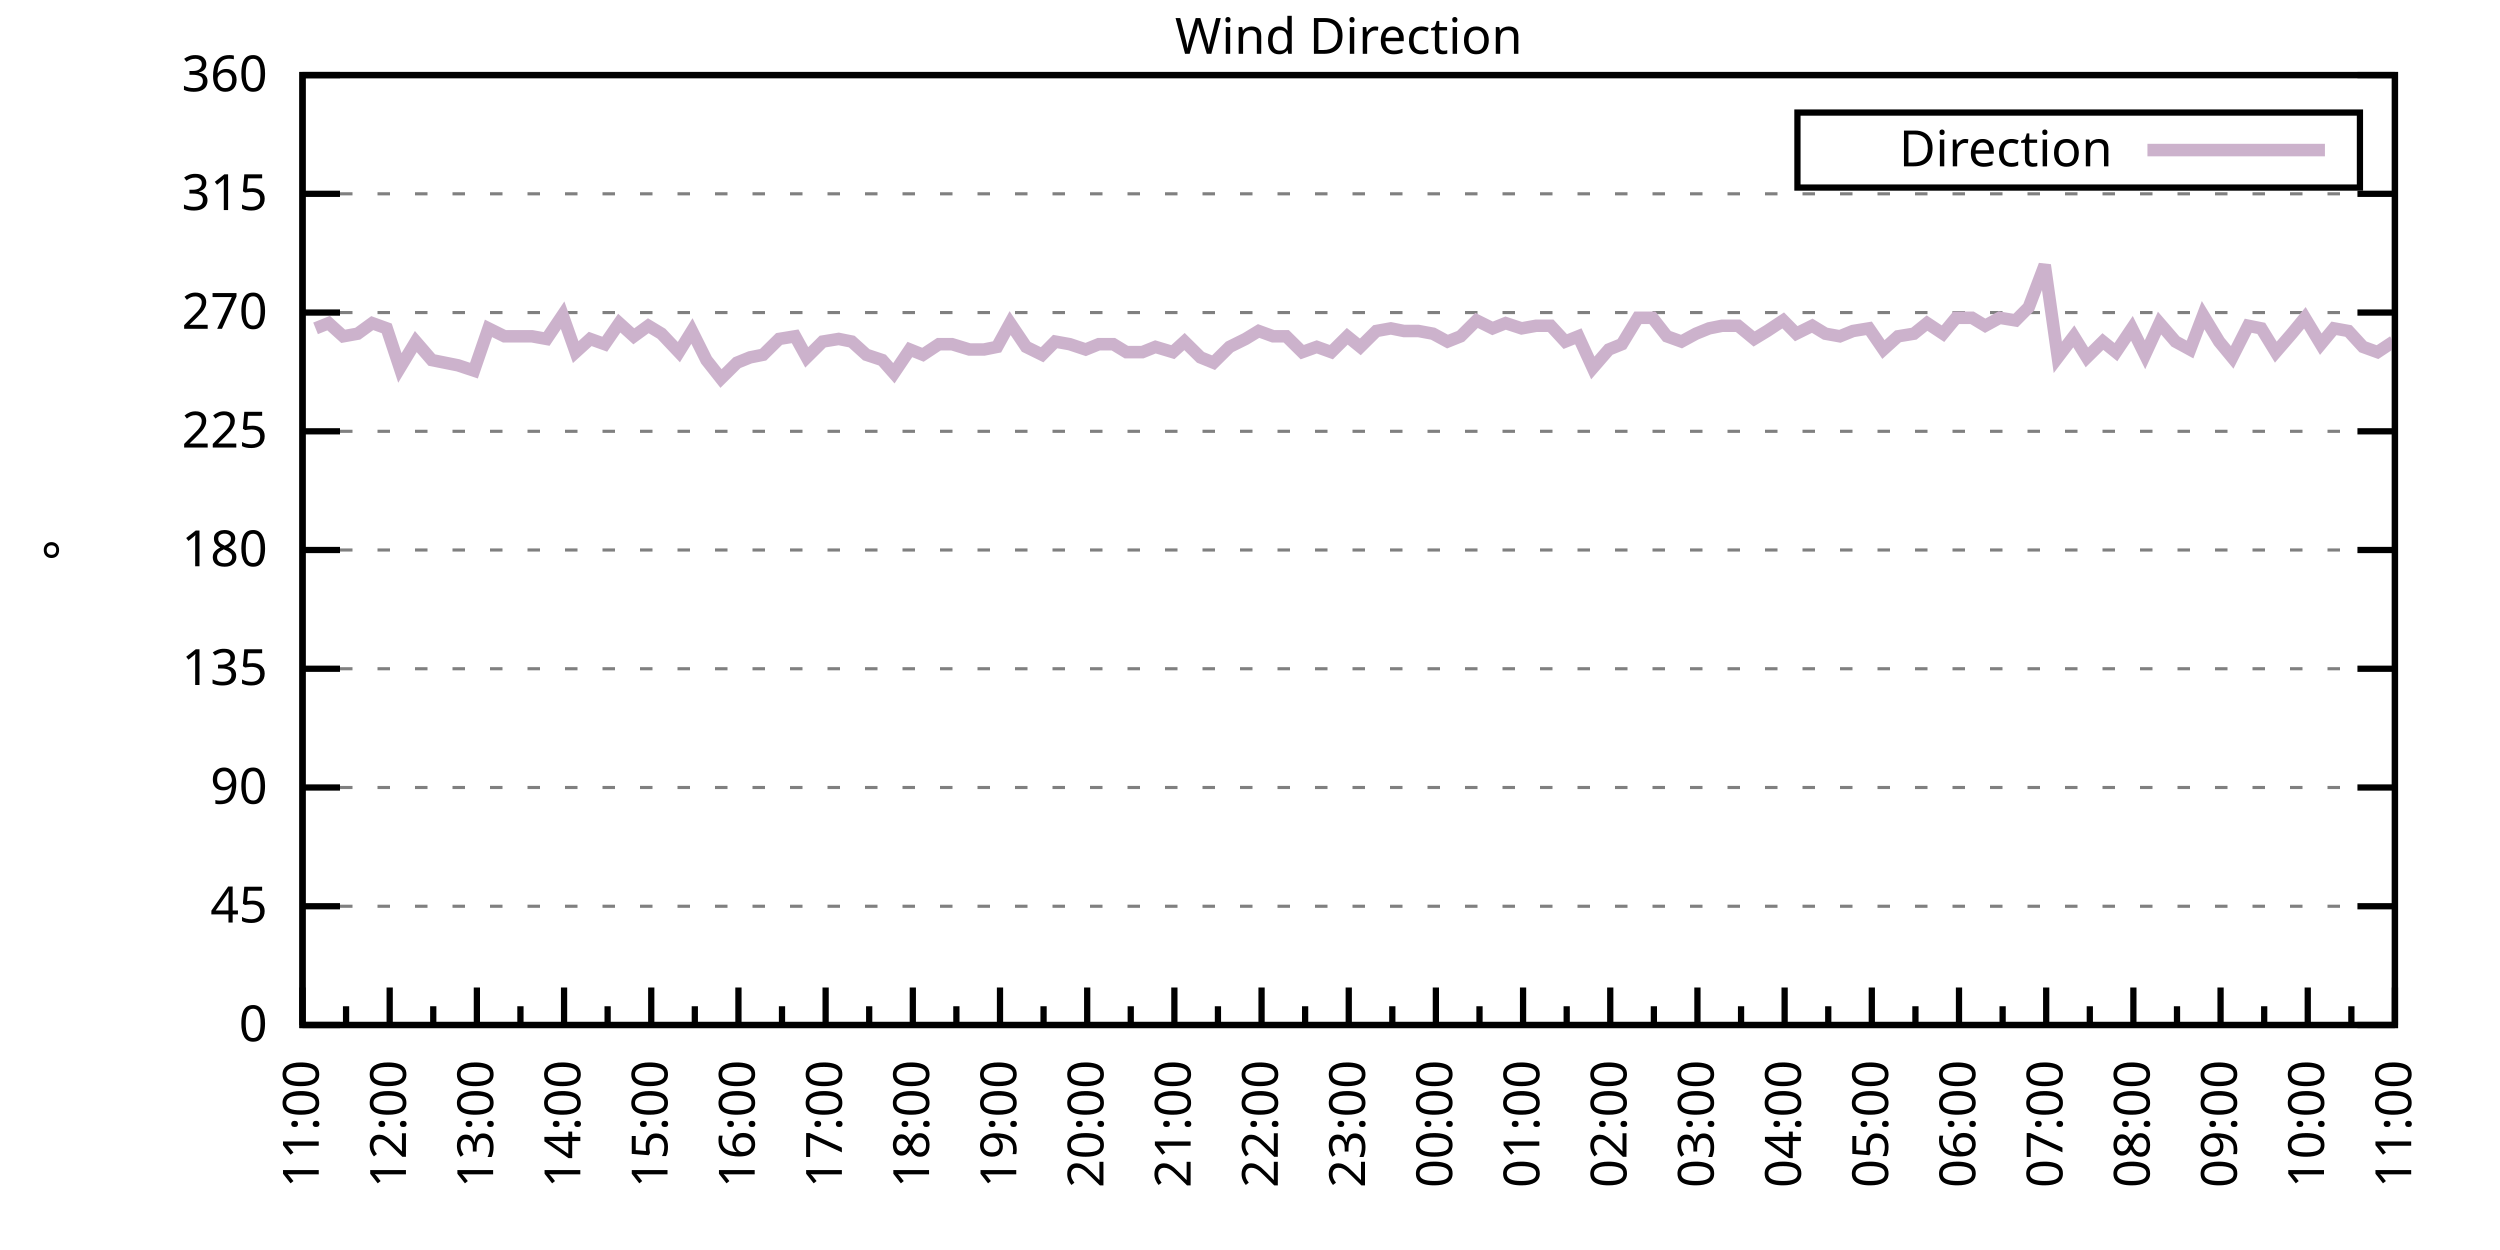
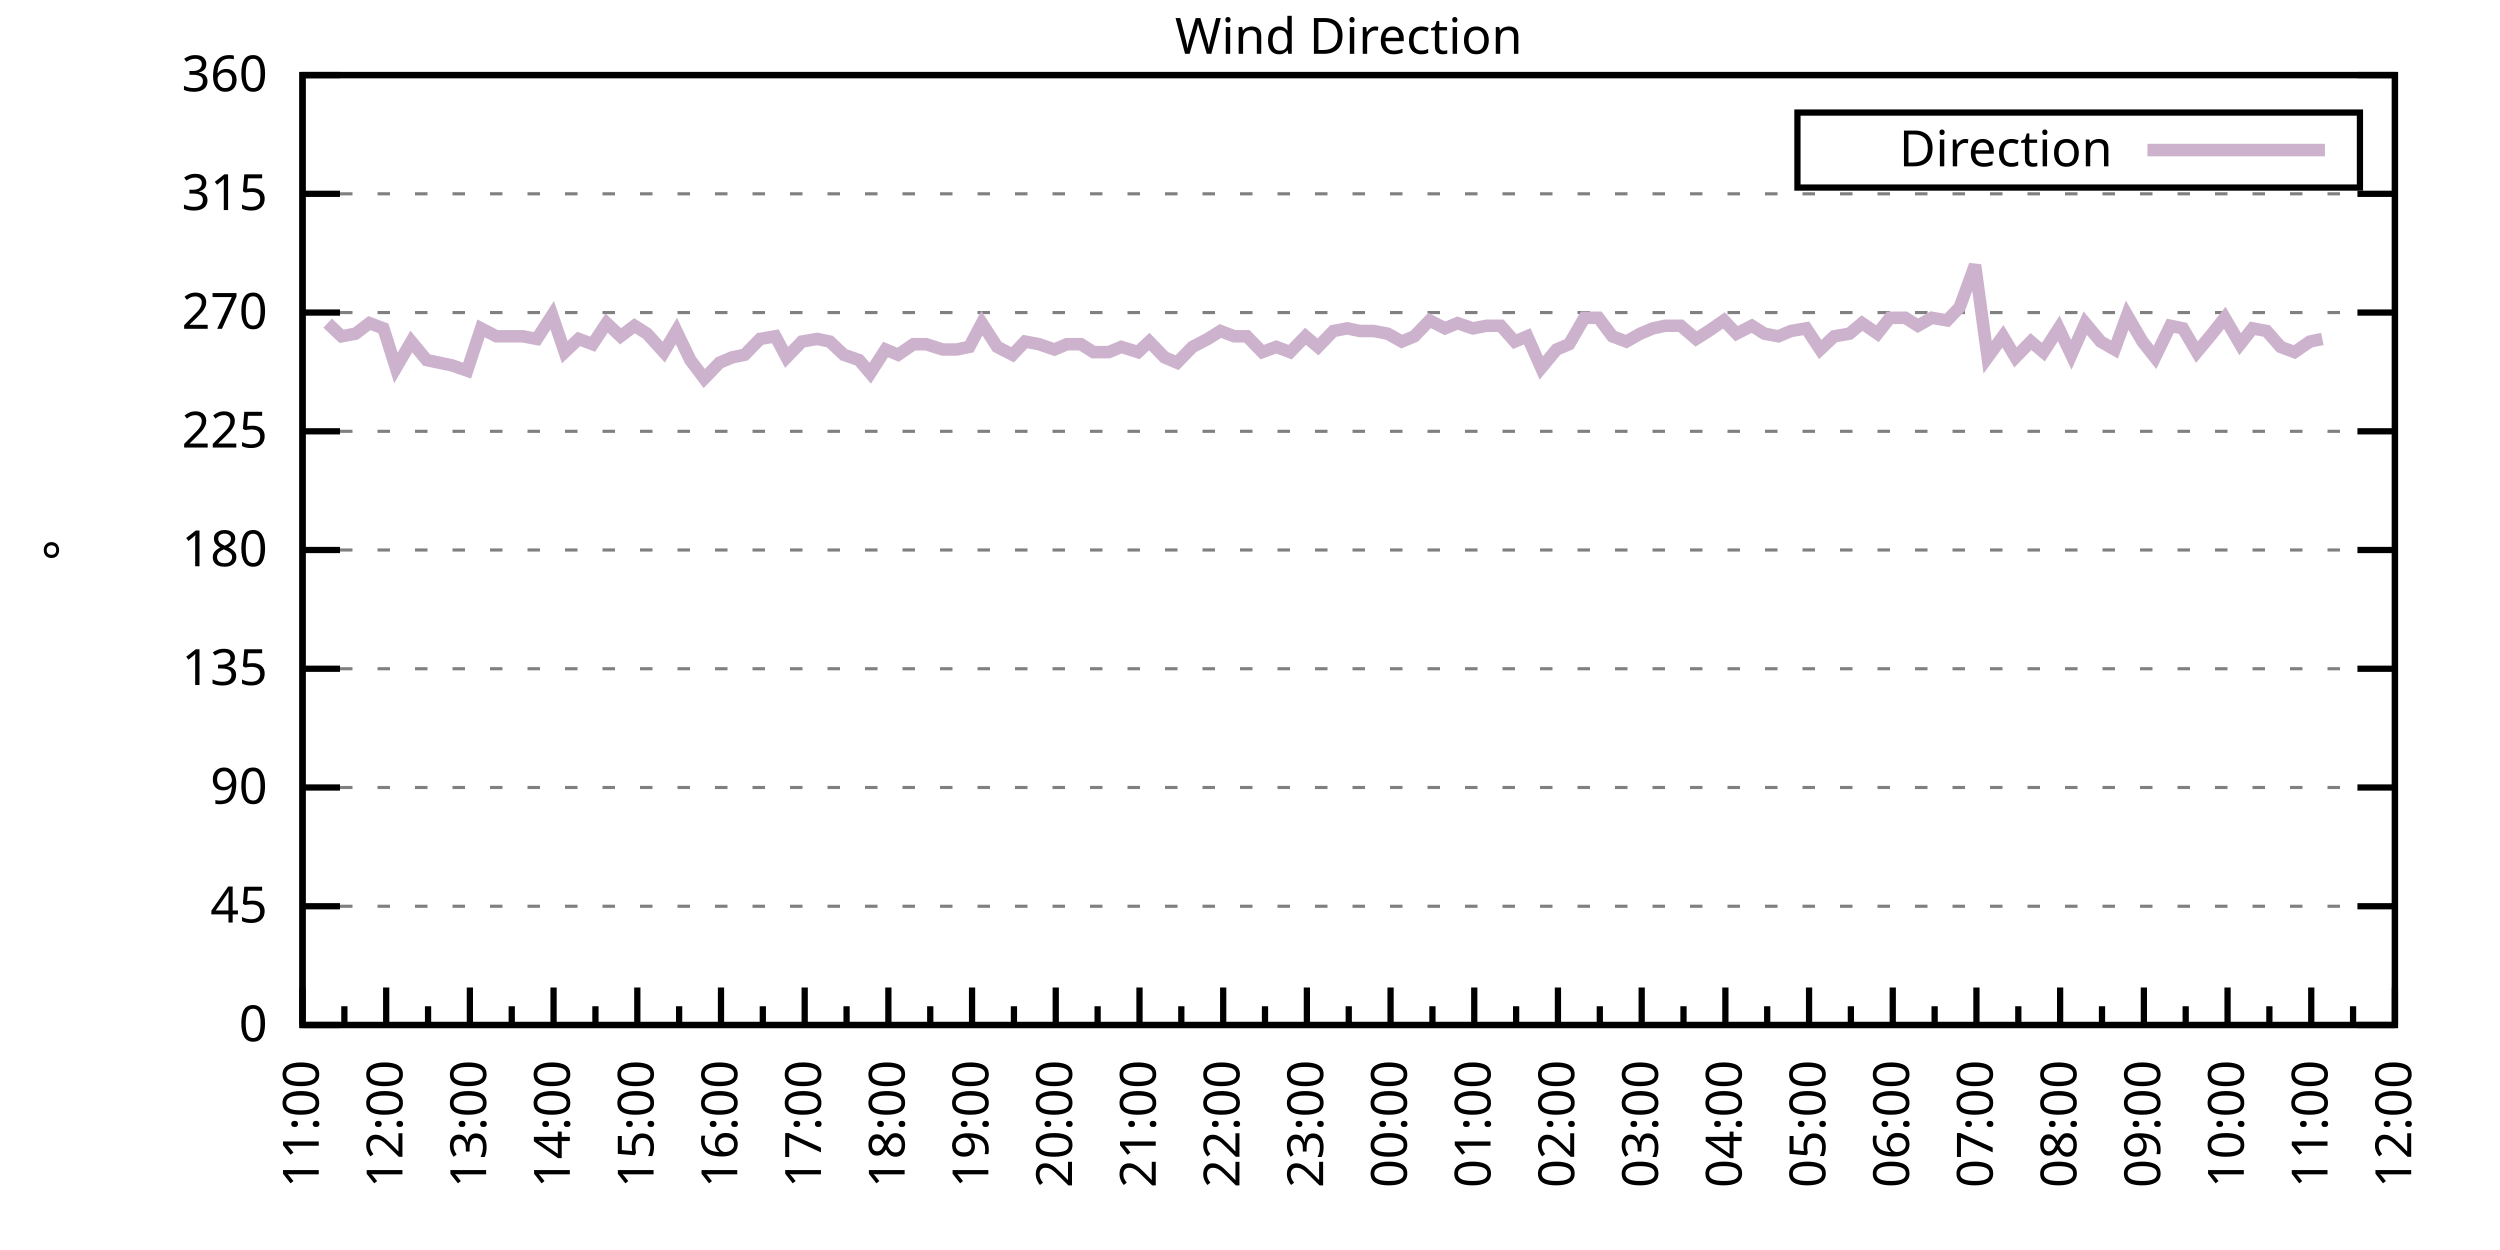
<svg xmlns="http://www.w3.org/2000/svg" xmlns:xlink="http://www.w3.org/1999/xlink" width="400" height="200" viewBox="0 0 400 200">
  <g id="gnuplot_canvas">
    <rect x="0" y="0" width="400" height="200" fill="none" />
    <defs>
      <circle id="gpDot" r="0.5" stroke-width="0.5" stroke="currentColor" />
      <path id="gpPt0" stroke-width="0.333" stroke="currentColor" d="M-1,0 h2 M0,-1 v2" />
      <path id="gpPt1" stroke-width="0.333" stroke="currentColor" d="M-1,-1 L1,1 M1,-1 L-1,1" />
      <path id="gpPt2" stroke-width="0.333" stroke="currentColor" d="M-1,0 L1,0 M0,-1 L0,1 M-1,-1 L1,1 M-1,1 L1,-1" />
      <rect id="gpPt3" stroke-width="0.333" stroke="currentColor" x="-1" y="-1" width="2" height="2" />
      <rect id="gpPt4" stroke-width="0.333" stroke="currentColor" fill="currentColor" x="-1" y="-1" width="2" height="2" />
      <circle id="gpPt5" stroke-width="0.333" stroke="currentColor" cx="0" cy="0" r="1" />
      <use xlink:href="#gpPt5" id="gpPt6" fill="currentColor" stroke="none" />
      <path id="gpPt7" stroke-width="0.333" stroke="currentColor" d="M0,-1.33 L-1.33,0.67 L1.33,0.67 z" />
      <use xlink:href="#gpPt7" id="gpPt8" fill="currentColor" stroke="none" />
      <use xlink:href="#gpPt7" id="gpPt9" stroke="currentColor" transform="rotate(180)" />
      <use xlink:href="#gpPt9" id="gpPt10" fill="currentColor" stroke="none" />
      <use xlink:href="#gpPt3" id="gpPt11" stroke="currentColor" transform="rotate(45)" />
      <use xlink:href="#gpPt11" id="gpPt12" fill="currentColor" stroke="none" />
      <path id="gpPt13" stroke-width="0.333" stroke="currentColor" d="M0,1.330 L1.265,0.411 L0.782,-1.067 L-0.782,-1.076 L-1.265,0.411 z" />
      <use xlink:href="#gpPt13" id="gpPt14" fill="currentColor" stroke="none" />
      <filter id="textbox" filterUnits="objectBoundingBox" x="0" y="0" height="1" width="1">
        <feFlood flood-color="white" flood-opacity="1" result="bgnd" />
        <feComposite in="SourceGraphic" in2="bgnd" operator="atop" />
      </filter>
      <filter id="greybox" filterUnits="objectBoundingBox" x="0" y="0" height="1" width="1">
        <feFlood flood-color="lightgrey" flood-opacity="1" result="grey" />
        <feComposite in="SourceGraphic" in2="grey" operator="atop" />
      </filter>
    </defs>
    <g fill="none" color="white" stroke="currentColor" stroke-width="1.00" stroke-linecap="butt" stroke-linejoin="miter">
</g>
    <g fill="none" color="black" stroke="currentColor" stroke-width="1.00" stroke-linecap="butt" stroke-linejoin="miter">
      <g stroke="none" shape-rendering="crispEdges">
        <polygon fill="rgb(255, 255, 255)" points="48.40,164.00 383.18,164.00 383.18,12.02 48.40,12.02 " />
      </g>
    </g>
    <g fill="none" color="black" stroke="currentColor" stroke-width="1.00" stroke-linecap="butt" stroke-linejoin="miter">
</g>
    <g fill="none" color="black" stroke="black" stroke-width="0.50" stroke-linecap="butt" stroke-linejoin="miter">
</g>
    <g fill="none" color="gray" stroke="currentColor" stroke-width="0.50" stroke-linecap="butt" stroke-linejoin="miter">
      <path stroke="gray" stroke-dasharray="2,4" class="gridline" d="M48.40,164.00 L383.19,164.00  " />
    </g>
    <g fill="none" color="gray" stroke="gray" stroke-width="1.00" stroke-linecap="butt" stroke-linejoin="miter">
</g>
    <g fill="none" color="black" stroke="currentColor" stroke-width="1.00" stroke-linecap="butt" stroke-linejoin="miter">
      <path stroke="black" d="M48.40,164.00 L54.40,164.00 M383.19,164.00 L377.19,164.00  " />
      <g transform="translate(42.80,166.60)" stroke="none" fill="black" font-family="Sans" font-size="8.00" text-anchor="end">
        <text>
          <tspan font-family="Sans"> 0</tspan>
        </text>
      </g>
    </g>
    <g fill="none" color="black" stroke="currentColor" stroke-width="1.00" stroke-linecap="butt" stroke-linejoin="miter">
</g>
    <g fill="none" color="black" stroke="black" stroke-width="0.50" stroke-linecap="butt" stroke-linejoin="miter">
</g>
    <g fill="none" color="gray" stroke="currentColor" stroke-width="0.50" stroke-linecap="butt" stroke-linejoin="miter">
      <path stroke="gray" stroke-dasharray="2,4" class="gridline" d="M48.40,145.00 L383.19,145.00  " />
    </g>
    <g fill="none" color="gray" stroke="gray" stroke-width="1.00" stroke-linecap="butt" stroke-linejoin="miter">
</g>
    <g fill="none" color="black" stroke="currentColor" stroke-width="1.00" stroke-linecap="butt" stroke-linejoin="miter">
      <path stroke="black" d="M48.40,145.00 L54.40,145.00 M383.19,145.00 L377.19,145.00  " />
      <g transform="translate(42.80,147.60)" stroke="none" fill="black" font-family="Sans" font-size="8.00" text-anchor="end">
        <text>
          <tspan font-family="Sans"> 45</tspan>
        </text>
      </g>
    </g>
    <g fill="none" color="black" stroke="currentColor" stroke-width="1.00" stroke-linecap="butt" stroke-linejoin="miter">
</g>
    <g fill="none" color="black" stroke="black" stroke-width="0.50" stroke-linecap="butt" stroke-linejoin="miter">
</g>
    <g fill="none" color="gray" stroke="currentColor" stroke-width="0.50" stroke-linecap="butt" stroke-linejoin="miter">
      <path stroke="gray" stroke-dasharray="2,4" class="gridline" d="M48.40,126.00 L383.19,126.00  " />
    </g>
    <g fill="none" color="gray" stroke="gray" stroke-width="1.00" stroke-linecap="butt" stroke-linejoin="miter">
</g>
    <g fill="none" color="black" stroke="currentColor" stroke-width="1.00" stroke-linecap="butt" stroke-linejoin="miter">
      <path stroke="black" d="M48.40,126.00 L54.40,126.00 M383.19,126.00 L377.19,126.00  " />
      <g transform="translate(42.80,128.60)" stroke="none" fill="black" font-family="Sans" font-size="8.00" text-anchor="end">
        <text>
          <tspan font-family="Sans"> 90</tspan>
        </text>
      </g>
    </g>
    <g fill="none" color="black" stroke="currentColor" stroke-width="1.00" stroke-linecap="butt" stroke-linejoin="miter">
</g>
    <g fill="none" color="black" stroke="black" stroke-width="0.50" stroke-linecap="butt" stroke-linejoin="miter">
</g>
    <g fill="none" color="gray" stroke="currentColor" stroke-width="0.50" stroke-linecap="butt" stroke-linejoin="miter">
      <path stroke="gray" stroke-dasharray="2,4" class="gridline" d="M48.40,107.00 L383.19,107.00  " />
    </g>
    <g fill="none" color="gray" stroke="gray" stroke-width="1.00" stroke-linecap="butt" stroke-linejoin="miter">
</g>
    <g fill="none" color="black" stroke="currentColor" stroke-width="1.00" stroke-linecap="butt" stroke-linejoin="miter">
      <path stroke="black" d="M48.40,107.00 L54.40,107.00 M383.19,107.00 L377.19,107.00  " />
      <g transform="translate(42.80,109.60)" stroke="none" fill="black" font-family="Sans" font-size="8.00" text-anchor="end">
        <text>
          <tspan font-family="Sans"> 135</tspan>
        </text>
      </g>
    </g>
    <g fill="none" color="black" stroke="currentColor" stroke-width="1.00" stroke-linecap="butt" stroke-linejoin="miter">
</g>
    <g fill="none" color="black" stroke="black" stroke-width="0.50" stroke-linecap="butt" stroke-linejoin="miter">
</g>
    <g fill="none" color="gray" stroke="currentColor" stroke-width="0.50" stroke-linecap="butt" stroke-linejoin="miter">
      <path stroke="gray" stroke-dasharray="2,4" class="gridline" d="M48.40,88.00 L383.19,88.00  " />
    </g>
    <g fill="none" color="gray" stroke="gray" stroke-width="1.00" stroke-linecap="butt" stroke-linejoin="miter">
</g>
    <g fill="none" color="black" stroke="currentColor" stroke-width="1.00" stroke-linecap="butt" stroke-linejoin="miter">
      <path stroke="black" d="M48.40,88.00 L54.40,88.00 M383.19,88.00 L377.19,88.00  " />
      <g transform="translate(42.80,90.60)" stroke="none" fill="black" font-family="Sans" font-size="8.00" text-anchor="end">
        <text>
          <tspan font-family="Sans"> 180</tspan>
        </text>
      </g>
    </g>
    <g fill="none" color="black" stroke="currentColor" stroke-width="1.00" stroke-linecap="butt" stroke-linejoin="miter">
</g>
    <g fill="none" color="black" stroke="black" stroke-width="0.50" stroke-linecap="butt" stroke-linejoin="miter">
</g>
    <g fill="none" color="gray" stroke="currentColor" stroke-width="0.50" stroke-linecap="butt" stroke-linejoin="miter">
      <path stroke="gray" stroke-dasharray="2,4" class="gridline" d="M48.40,69.01 L383.19,69.01  " />
    </g>
    <g fill="none" color="gray" stroke="gray" stroke-width="1.00" stroke-linecap="butt" stroke-linejoin="miter">
</g>
    <g fill="none" color="black" stroke="currentColor" stroke-width="1.00" stroke-linecap="butt" stroke-linejoin="miter">
      <path stroke="black" d="M48.40,69.01 L54.40,69.01 M383.19,69.01 L377.19,69.01  " />
      <g transform="translate(42.80,71.61)" stroke="none" fill="black" font-family="Sans" font-size="8.00" text-anchor="end">
        <text>
          <tspan font-family="Sans"> 225</tspan>
        </text>
      </g>
    </g>
    <g fill="none" color="black" stroke="currentColor" stroke-width="1.00" stroke-linecap="butt" stroke-linejoin="miter">
</g>
    <g fill="none" color="black" stroke="black" stroke-width="0.50" stroke-linecap="butt" stroke-linejoin="miter">
</g>
    <g fill="none" color="gray" stroke="currentColor" stroke-width="0.50" stroke-linecap="butt" stroke-linejoin="miter">
      <path stroke="gray" stroke-dasharray="2,4" class="gridline" d="M48.40,50.01 L383.19,50.01  " />
    </g>
    <g fill="none" color="gray" stroke="gray" stroke-width="1.00" stroke-linecap="butt" stroke-linejoin="miter">
</g>
    <g fill="none" color="black" stroke="currentColor" stroke-width="1.00" stroke-linecap="butt" stroke-linejoin="miter">
      <path stroke="black" d="M48.40,50.01 L54.40,50.01 M383.19,50.01 L377.19,50.01  " />
      <g transform="translate(42.80,52.61)" stroke="none" fill="black" font-family="Sans" font-size="8.00" text-anchor="end">
        <text>
          <tspan font-family="Sans"> 270</tspan>
        </text>
      </g>
    </g>
    <g fill="none" color="black" stroke="currentColor" stroke-width="1.00" stroke-linecap="butt" stroke-linejoin="miter">
</g>
    <g fill="none" color="black" stroke="black" stroke-width="0.50" stroke-linecap="butt" stroke-linejoin="miter">
</g>
    <g fill="none" color="gray" stroke="currentColor" stroke-width="0.50" stroke-linecap="butt" stroke-linejoin="miter">
      <path stroke="gray" stroke-dasharray="2,4" class="gridline" d="M48.40,31.01 L383.19,31.01  " />
    </g>
    <g fill="none" color="gray" stroke="gray" stroke-width="1.00" stroke-linecap="butt" stroke-linejoin="miter">
</g>
    <g fill="none" color="black" stroke="currentColor" stroke-width="1.00" stroke-linecap="butt" stroke-linejoin="miter">
      <path stroke="black" d="M48.40,31.01 L54.40,31.01 M383.19,31.01 L377.19,31.01  " />
      <g transform="translate(42.80,33.61)" stroke="none" fill="black" font-family="Sans" font-size="8.00" text-anchor="end">
        <text>
          <tspan font-family="Sans"> 315</tspan>
        </text>
      </g>
    </g>
    <g fill="none" color="black" stroke="currentColor" stroke-width="1.00" stroke-linecap="butt" stroke-linejoin="miter">
</g>
    <g fill="none" color="black" stroke="black" stroke-width="0.50" stroke-linecap="butt" stroke-linejoin="miter">
</g>
    <g fill="none" color="gray" stroke="currentColor" stroke-width="0.50" stroke-linecap="butt" stroke-linejoin="miter">
      <path stroke="gray" stroke-dasharray="2,4" class="gridline" d="M48.40,12.01 L383.19,12.01  " />
    </g>
    <g fill="none" color="gray" stroke="gray" stroke-width="1.00" stroke-linecap="butt" stroke-linejoin="miter">
</g>
    <g fill="none" color="black" stroke="currentColor" stroke-width="1.00" stroke-linecap="butt" stroke-linejoin="miter">
      <path stroke="black" d="M48.40,12.01 L54.40,12.01 M383.19,12.01 L377.19,12.01  " />
      <g transform="translate(42.80,14.61)" stroke="none" fill="black" font-family="Sans" font-size="8.00" text-anchor="end">
        <text>
          <tspan font-family="Sans"> 360</tspan>
        </text>
      </g>
    </g>
    <g fill="none" color="black" stroke="currentColor" stroke-width="1.00" stroke-linecap="butt" stroke-linejoin="miter">
      <path stroke="black" d="M48.40,164.00 L48.40,158.00  " />
      <g transform="translate(51.00,169.60) rotate(270)" stroke="none" fill="black" font-family="Sans" font-size="8.00" text-anchor="end">
        <text>
          <tspan font-family="Sans">11:00</tspan>
        </text>
      </g>
    </g>
    <g fill="none" color="black" stroke="currentColor" stroke-width="1.00" stroke-linecap="butt" stroke-linejoin="miter">
-       <path stroke="black" d="M55.37,164.00 L55.37,161.00 M62.35,164.00 L62.35,158.00  " />
-       <g transform="translate(64.95,169.60) rotate(270)" stroke="none" fill="black" font-family="Sans" font-size="8.00" text-anchor="end">
+       <path stroke="black" d="M55.10,164.00 L55.10,161.00 M61.79,164.00 L61.79,158.00  " />
+       <g transform="translate(64.39,169.60) rotate(270)" stroke="none" fill="black" font-family="Sans" font-size="8.00" text-anchor="end">
        <text>
          <tspan font-family="Sans">12:00</tspan>
        </text>
      </g>
    </g>
    <g fill="none" color="black" stroke="currentColor" stroke-width="1.00" stroke-linecap="butt" stroke-linejoin="miter">
-       <path stroke="black" d="M69.32,164.00 L69.32,161.00 M76.30,164.00 L76.30,158.00  " />
-       <g transform="translate(78.90,169.60) rotate(270)" stroke="none" fill="black" font-family="Sans" font-size="8.00" text-anchor="end">
+       <path stroke="black" d="M68.49,164.00 L68.49,161.00 M75.18,164.00 L75.18,158.00  " />
+       <g transform="translate(77.78,169.60) rotate(270)" stroke="none" fill="black" font-family="Sans" font-size="8.00" text-anchor="end">
        <text>
          <tspan font-family="Sans">13:00</tspan>
        </text>
      </g>
    </g>
    <g fill="none" color="black" stroke="currentColor" stroke-width="1.00" stroke-linecap="butt" stroke-linejoin="miter">
-       <path stroke="black" d="M83.27,164.00 L83.27,161.00 M90.25,164.00 L90.25,158.00  " />
-       <g transform="translate(92.85,169.60) rotate(270)" stroke="none" fill="black" font-family="Sans" font-size="8.00" text-anchor="end">
+       <path stroke="black" d="M81.88,164.00 L81.88,161.00 M88.57,164.00 L88.57,158.00  " />
+       <g transform="translate(91.17,169.60) rotate(270)" stroke="none" fill="black" font-family="Sans" font-size="8.00" text-anchor="end">
        <text>
          <tspan font-family="Sans">14:00</tspan>
        </text>
      </g>
    </g>
    <g fill="none" color="black" stroke="currentColor" stroke-width="1.00" stroke-linecap="butt" stroke-linejoin="miter">
-       <path stroke="black" d="M97.22,164.00 L97.22,161.00 M104.20,164.00 L104.20,158.00  " />
-       <g transform="translate(106.80,169.60) rotate(270)" stroke="none" fill="black" font-family="Sans" font-size="8.00" text-anchor="end">
+       <path stroke="black" d="M95.27,164.00 L95.27,161.00 M101.97,164.00 L101.97,158.00  " />
+       <g transform="translate(104.57,169.60) rotate(270)" stroke="none" fill="black" font-family="Sans" font-size="8.00" text-anchor="end">
        <text>
          <tspan font-family="Sans">15:00</tspan>
        </text>
      </g>
    </g>
    <g fill="none" color="black" stroke="currentColor" stroke-width="1.00" stroke-linecap="butt" stroke-linejoin="miter">
-       <path stroke="black" d="M111.17,164.00 L111.17,161.00 M118.15,164.00 L118.15,158.00  " />
-       <g transform="translate(120.75,169.60) rotate(270)" stroke="none" fill="black" font-family="Sans" font-size="8.00" text-anchor="end">
+       <path stroke="black" d="M108.66,164.00 L108.66,161.00 M115.36,164.00 L115.36,158.00  " />
+       <g transform="translate(117.96,169.60) rotate(270)" stroke="none" fill="black" font-family="Sans" font-size="8.00" text-anchor="end">
        <text>
          <tspan font-family="Sans">16:00</tspan>
        </text>
      </g>
    </g>
    <g fill="none" color="black" stroke="currentColor" stroke-width="1.00" stroke-linecap="butt" stroke-linejoin="miter">
-       <path stroke="black" d="M125.12,164.00 L125.12,161.00 M132.10,164.00 L132.10,158.00  " />
-       <g transform="translate(134.70,169.60) rotate(270)" stroke="none" fill="black" font-family="Sans" font-size="8.00" text-anchor="end">
+       <path stroke="black" d="M122.05,164.00 L122.05,161.00 M128.75,164.00 L128.75,158.00  " />
+       <g transform="translate(131.35,169.60) rotate(270)" stroke="none" fill="black" font-family="Sans" font-size="8.00" text-anchor="end">
        <text>
          <tspan font-family="Sans">17:00</tspan>
        </text>
      </g>
    </g>
    <g fill="none" color="black" stroke="currentColor" stroke-width="1.00" stroke-linecap="butt" stroke-linejoin="miter">
-       <path stroke="black" d="M139.07,164.00 L139.07,161.00 M146.05,164.00 L146.05,158.00  " />
-       <g transform="translate(148.65,169.60) rotate(270)" stroke="none" fill="black" font-family="Sans" font-size="8.00" text-anchor="end">
+       <path stroke="black" d="M135.45,164.00 L135.45,161.00 M142.14,164.00 L142.14,158.00  " />
+       <g transform="translate(144.74,169.60) rotate(270)" stroke="none" fill="black" font-family="Sans" font-size="8.00" text-anchor="end">
        <text>
          <tspan font-family="Sans">18:00</tspan>
        </text>
      </g>
    </g>
    <g fill="none" color="black" stroke="currentColor" stroke-width="1.00" stroke-linecap="butt" stroke-linejoin="miter">
-       <path stroke="black" d="M153.02,164.00 L153.02,161.00 M160.00,164.00 L160.00,158.00  " />
-       <g transform="translate(162.60,169.60) rotate(270)" stroke="none" fill="black" font-family="Sans" font-size="8.00" text-anchor="end">
+       <path stroke="black" d="M148.84,164.00 L148.84,161.00 M155.53,164.00 L155.53,158.00  " />
+       <g transform="translate(158.13,169.60) rotate(270)" stroke="none" fill="black" font-family="Sans" font-size="8.00" text-anchor="end">
        <text>
          <tspan font-family="Sans">19:00</tspan>
        </text>
      </g>
    </g>
    <g fill="none" color="black" stroke="currentColor" stroke-width="1.00" stroke-linecap="butt" stroke-linejoin="miter">
-       <path stroke="black" d="M166.97,164.00 L166.97,161.00 M173.95,164.00 L173.95,158.00  " />
-       <g transform="translate(176.55,169.60) rotate(270)" stroke="none" fill="black" font-family="Sans" font-size="8.00" text-anchor="end">
+       <path stroke="black" d="M162.23,164.00 L162.23,161.00 M168.92,164.00 L168.92,158.00  " />
+       <g transform="translate(171.52,169.60) rotate(270)" stroke="none" fill="black" font-family="Sans" font-size="8.00" text-anchor="end">
        <text>
          <tspan font-family="Sans">20:00</tspan>
        </text>
      </g>
    </g>
    <g fill="none" color="black" stroke="currentColor" stroke-width="1.00" stroke-linecap="butt" stroke-linejoin="miter">
-       <path stroke="black" d="M180.92,164.00 L180.92,161.00 M187.90,164.00 L187.90,158.00  " />
-       <g transform="translate(190.50,169.60) rotate(270)" stroke="none" fill="black" font-family="Sans" font-size="8.00" text-anchor="end">
+       <path stroke="black" d="M175.62,164.00 L175.62,161.00 M182.32,164.00 L182.32,158.00  " />
+       <g transform="translate(184.92,169.60) rotate(270)" stroke="none" fill="black" font-family="Sans" font-size="8.00" text-anchor="end">
        <text>
          <tspan font-family="Sans">21:00</tspan>
        </text>
      </g>
    </g>
    <g fill="none" color="black" stroke="currentColor" stroke-width="1.00" stroke-linecap="butt" stroke-linejoin="miter">
-       <path stroke="black" d="M194.87,164.00 L194.87,161.00 M201.85,164.00 L201.85,158.00  " />
-       <g transform="translate(204.45,169.60) rotate(270)" stroke="none" fill="black" font-family="Sans" font-size="8.00" text-anchor="end">
+       <path stroke="black" d="M189.01,164.00 L189.01,161.00 M195.71,164.00 L195.71,158.00  " />
+       <g transform="translate(198.31,169.60) rotate(270)" stroke="none" fill="black" font-family="Sans" font-size="8.00" text-anchor="end">
        <text>
          <tspan font-family="Sans">22:00</tspan>
        </text>
      </g>
    </g>
    <g fill="none" color="black" stroke="currentColor" stroke-width="1.00" stroke-linecap="butt" stroke-linejoin="miter">
-       <path stroke="black" d="M208.82,164.00 L208.82,161.00 M215.80,164.00 L215.80,158.00  " />
-       <g transform="translate(218.40,169.60) rotate(270)" stroke="none" fill="black" font-family="Sans" font-size="8.00" text-anchor="end">
+       <path stroke="black" d="M202.40,164.00 L202.40,161.00 M209.10,164.00 L209.10,158.00  " />
+       <g transform="translate(211.70,169.60) rotate(270)" stroke="none" fill="black" font-family="Sans" font-size="8.00" text-anchor="end">
        <text>
          <tspan font-family="Sans">23:00</tspan>
        </text>
      </g>
    </g>
    <g fill="none" color="black" stroke="currentColor" stroke-width="1.00" stroke-linecap="butt" stroke-linejoin="miter">
-       <path stroke="black" d="M222.77,164.00 L222.77,161.00 M229.74,164.00 L229.74,158.00  " />
-       <g transform="translate(232.34,169.60) rotate(270)" stroke="none" fill="black" font-family="Sans" font-size="8.00" text-anchor="end">
+       <path stroke="black" d="M215.80,164.00 L215.80,161.00 M222.49,164.00 L222.49,158.00  " />
+       <g transform="translate(225.09,169.60) rotate(270)" stroke="none" fill="black" font-family="Sans" font-size="8.00" text-anchor="end">
        <text>
          <tspan font-family="Sans">00:00</tspan>
        </text>
      </g>
    </g>
    <g fill="none" color="black" stroke="currentColor" stroke-width="1.00" stroke-linecap="butt" stroke-linejoin="miter">
-       <path stroke="black" d="M236.72,164.00 L236.72,161.00 M243.69,164.00 L243.69,158.00  " />
-       <g transform="translate(246.29,169.60) rotate(270)" stroke="none" fill="black" font-family="Sans" font-size="8.00" text-anchor="end">
+       <path stroke="black" d="M229.19,164.00 L229.19,161.00 M235.88,164.00 L235.88,158.00  " />
+       <g transform="translate(238.48,169.60) rotate(270)" stroke="none" fill="black" font-family="Sans" font-size="8.00" text-anchor="end">
        <text>
          <tspan font-family="Sans">01:00</tspan>
        </text>
      </g>
    </g>
    <g fill="none" color="black" stroke="currentColor" stroke-width="1.00" stroke-linecap="butt" stroke-linejoin="miter">
-       <path stroke="black" d="M250.67,164.00 L250.67,161.00 M257.64,164.00 L257.64,158.00  " />
-       <g transform="translate(260.24,169.60) rotate(270)" stroke="none" fill="black" font-family="Sans" font-size="8.00" text-anchor="end">
+       <path stroke="black" d="M242.58,164.00 L242.58,161.00 M249.27,164.00 L249.27,158.00  " />
+       <g transform="translate(251.87,169.60) rotate(270)" stroke="none" fill="black" font-family="Sans" font-size="8.00" text-anchor="end">
        <text>
          <tspan font-family="Sans">02:00</tspan>
        </text>
      </g>
    </g>
    <g fill="none" color="black" stroke="currentColor" stroke-width="1.00" stroke-linecap="butt" stroke-linejoin="miter">
-       <path stroke="black" d="M264.62,164.00 L264.62,161.00 M271.59,164.00 L271.59,158.00  " />
-       <g transform="translate(274.19,169.60) rotate(270)" stroke="none" fill="black" font-family="Sans" font-size="8.00" text-anchor="end">
+       <path stroke="black" d="M255.97,164.00 L255.97,161.00 M262.67,164.00 L262.67,158.00  " />
+       <g transform="translate(265.27,169.60) rotate(270)" stroke="none" fill="black" font-family="Sans" font-size="8.00" text-anchor="end">
        <text>
          <tspan font-family="Sans">03:00</tspan>
        </text>
      </g>
    </g>
    <g fill="none" color="black" stroke="currentColor" stroke-width="1.00" stroke-linecap="butt" stroke-linejoin="miter">
-       <path stroke="black" d="M278.57,164.00 L278.57,161.00 M285.54,164.00 L285.54,158.00  " />
-       <g transform="translate(288.14,169.60) rotate(270)" stroke="none" fill="black" font-family="Sans" font-size="8.00" text-anchor="end">
+       <path stroke="black" d="M269.36,164.00 L269.36,161.00 M276.06,164.00 L276.06,158.00  " />
+       <g transform="translate(278.66,169.60) rotate(270)" stroke="none" fill="black" font-family="Sans" font-size="8.00" text-anchor="end">
        <text>
          <tspan font-family="Sans">04:00</tspan>
        </text>
      </g>
    </g>
    <g fill="none" color="black" stroke="currentColor" stroke-width="1.00" stroke-linecap="butt" stroke-linejoin="miter">
-       <path stroke="black" d="M292.52,164.00 L292.52,161.00 M299.49,164.00 L299.49,158.00  " />
-       <g transform="translate(302.09,169.60) rotate(270)" stroke="none" fill="black" font-family="Sans" font-size="8.00" text-anchor="end">
+       <path stroke="black" d="M282.75,164.00 L282.75,161.00 M289.45,164.00 L289.45,158.00  " />
+       <g transform="translate(292.05,169.60) rotate(270)" stroke="none" fill="black" font-family="Sans" font-size="8.00" text-anchor="end">
        <text>
          <tspan font-family="Sans">05:00</tspan>
        </text>
      </g>
    </g>
    <g fill="none" color="black" stroke="currentColor" stroke-width="1.00" stroke-linecap="butt" stroke-linejoin="miter">
-       <path stroke="black" d="M306.47,164.00 L306.47,161.00 M313.44,164.00 L313.44,158.00  " />
-       <g transform="translate(316.04,169.60) rotate(270)" stroke="none" fill="black" font-family="Sans" font-size="8.00" text-anchor="end">
+       <path stroke="black" d="M296.14,164.00 L296.14,161.00 M302.84,164.00 L302.84,158.00  " />
+       <g transform="translate(305.44,169.60) rotate(270)" stroke="none" fill="black" font-family="Sans" font-size="8.00" text-anchor="end">
        <text>
          <tspan font-family="Sans">06:00</tspan>
        </text>
      </g>
    </g>
    <g fill="none" color="black" stroke="currentColor" stroke-width="1.00" stroke-linecap="butt" stroke-linejoin="miter">
-       <path stroke="black" d="M320.42,164.00 L320.42,161.00 M327.39,164.00 L327.39,158.00  " />
-       <g transform="translate(329.99,169.60) rotate(270)" stroke="none" fill="black" font-family="Sans" font-size="8.00" text-anchor="end">
+       <path stroke="black" d="M309.54,164.00 L309.54,161.00 M316.23,164.00 L316.23,158.00  " />
+       <g transform="translate(318.83,169.60) rotate(270)" stroke="none" fill="black" font-family="Sans" font-size="8.00" text-anchor="end">
        <text>
          <tspan font-family="Sans">07:00</tspan>
        </text>
      </g>
    </g>
    <g fill="none" color="black" stroke="currentColor" stroke-width="1.00" stroke-linecap="butt" stroke-linejoin="miter">
-       <path stroke="black" d="M334.37,164.00 L334.37,161.00 M341.34,164.00 L341.34,158.00  " />
-       <g transform="translate(343.94,169.60) rotate(270)" stroke="none" fill="black" font-family="Sans" font-size="8.00" text-anchor="end">
+       <path stroke="black" d="M322.93,164.00 L322.93,161.00 M329.62,164.00 L329.62,158.00  " />
+       <g transform="translate(332.22,169.60) rotate(270)" stroke="none" fill="black" font-family="Sans" font-size="8.00" text-anchor="end">
        <text>
          <tspan font-family="Sans">08:00</tspan>
        </text>
      </g>
    </g>
    <g fill="none" color="black" stroke="currentColor" stroke-width="1.00" stroke-linecap="butt" stroke-linejoin="miter">
-       <path stroke="black" d="M348.32,164.00 L348.32,161.00 M355.29,164.00 L355.29,158.00  " />
-       <g transform="translate(357.89,169.60) rotate(270)" stroke="none" fill="black" font-family="Sans" font-size="8.00" text-anchor="end">
+       <path stroke="black" d="M336.32,164.00 L336.32,161.00 M343.02,164.00 L343.02,158.00  " />
+       <g transform="translate(345.62,169.60) rotate(270)" stroke="none" fill="black" font-family="Sans" font-size="8.00" text-anchor="end">
        <text>
          <tspan font-family="Sans">09:00</tspan>
        </text>
      </g>
    </g>
    <g fill="none" color="black" stroke="currentColor" stroke-width="1.00" stroke-linecap="butt" stroke-linejoin="miter">
-       <path stroke="black" d="M362.27,164.00 L362.27,161.00 M369.24,164.00 L369.24,158.00  " />
-       <g transform="translate(371.84,169.60) rotate(270)" stroke="none" fill="black" font-family="Sans" font-size="8.00" text-anchor="end">
+       <path stroke="black" d="M349.71,164.00 L349.71,161.00 M356.41,164.00 L356.41,158.00  " />
+       <g transform="translate(359.01,169.60) rotate(270)" stroke="none" fill="black" font-family="Sans" font-size="8.00" text-anchor="end">
        <text>
          <tspan font-family="Sans">10:00</tspan>
        </text>
      </g>
    </g>
    <g fill="none" color="black" stroke="currentColor" stroke-width="1.00" stroke-linecap="butt" stroke-linejoin="miter">
-       <path stroke="black" d="M376.22,164.00 L376.22,161.00 M383.19,164.00 L383.19,158.00  " />
+       <path stroke="black" d="M363.10,164.00 L363.10,161.00 M369.80,164.00 L369.80,158.00  " />
+       <g transform="translate(372.40,169.60) rotate(270)" stroke="none" fill="black" font-family="Sans" font-size="8.00" text-anchor="end">
+         <text>
+           <tspan font-family="Sans">11:00</tspan>
+         </text>
+       </g>
+     </g>
+     <g fill="none" color="black" stroke="currentColor" stroke-width="1.00" stroke-linecap="butt" stroke-linejoin="miter">
+       <path stroke="black" d="M376.49,164.00 L376.49,161.00 M383.19,164.00 L383.19,158.00  " />
      <g transform="translate(385.79,169.60) rotate(270)" stroke="none" fill="black" font-family="Sans" font-size="8.00" text-anchor="end">
        <text>
-           <tspan font-family="Sans">11:00</tspan>
+           <tspan font-family="Sans">12:00</tspan>
        </text>
      </g>
    </g>
    <g fill="none" color="black" stroke="currentColor" stroke-width="1.00" stroke-linecap="butt" stroke-linejoin="miter">
</g>
    <g fill="none" color="black" stroke="currentColor" stroke-width="1.00" stroke-linecap="butt" stroke-linejoin="miter">
      <path stroke="black" d="M48.40,12.01 L48.40,164.00 L383.19,164.00 L383.19,12.01 L48.40,12.01 Z  " />
    </g>
    <g fill="none" color="black" stroke="currentColor" stroke-width="1.00" stroke-linecap="butt" stroke-linejoin="miter">
      <g transform="translate(12.80,88.01) rotate(270)" stroke="none" fill="black" font-family="Sans" font-size="8.00" text-anchor="middle">
        <text>
          <tspan font-family="Sans">°</tspan>
        </text>
      </g>
    </g>
    <g fill="none" color="black" stroke="currentColor" stroke-width="1.00" stroke-linecap="butt" stroke-linejoin="miter">
</g>
    <g fill="none" color="black" stroke="currentColor" stroke-width="1.00" stroke-linecap="butt" stroke-linejoin="miter">
      <path stroke="black" d="M287.59,30.01 L287.59,18.01 L377.59,18.01 L377.59,30.01 L287.59,30.01 Z  " />
    </g>
    <g id="Wind_direction_plot_1">
      <g fill="none" color="white" stroke="black" stroke-width="2.00" stroke-linecap="butt" stroke-linejoin="miter">
</g>
      <g fill="none" color="black" stroke="currentColor" stroke-width="2.00" stroke-linecap="butt" stroke-linejoin="miter">
        <g transform="translate(337.99,26.61)" stroke="none" fill="black" font-family="Sans" font-size="8.00" text-anchor="end">
          <text>
            <tspan font-family="Sans">Direction</tspan>
          </text>
        </g>
      </g>
      <g fill="none" color="black" stroke="currentColor" stroke-width="2.00" stroke-linecap="butt" stroke-linejoin="miter">
-         <path stroke="rgb(204, 178, 204)" d="M343.59,24.01 L371.99,24.01 M50.49,52.54 L52.58,51.70 L54.91,53.81 L57.23,53.39 L59.56,51.70 L61.88,52.54   L63.98,58.87 L66.53,54.65 L69.09,57.61 L71.18,58.03 L73.28,58.45 L75.83,59.30 L78.16,52.54 L80.72,53.81   L82.81,53.81 L85.13,53.81 L87.46,54.23 L90.02,50.43 L92.11,56.34 L94.43,54.23 L96.76,55.07 L99.08,51.70   L101.41,53.81 L103.73,52.12 L105.83,53.39 L108.62,56.34 L110.71,52.96 L113.03,57.61 L115.36,60.56 L117.92,58.03   L120.01,57.18 L122.10,56.76 L124.66,54.23 L127.22,53.81 L129.08,57.18 L131.63,54.65 L134.19,54.23 L136.28,54.65   L138.61,56.76 L141.16,57.61 L143.02,59.72 L145.58,55.92 L147.67,56.76 L150.23,55.07 L152.32,55.07 L155.11,55.92   L157.44,55.92 L159.53,55.50 L161.62,51.70 L164.18,55.50 L166.74,56.76 L168.83,54.65 L171.16,55.07 L173.71,55.92   L175.81,55.07 L178.13,55.07 L180.22,56.34 L182.78,56.34 L184.87,55.50 L187.66,56.34 L189.52,54.65 L192.08,57.18   L194.17,58.03 L196.73,55.50 L199.29,54.23 L201.38,52.96 L203.71,53.81 L205.80,53.81 L208.36,56.34 L210.68,55.50   L213.01,56.34 L215.56,53.81 L217.65,55.50 L220.21,52.96 L222.54,52.54 L224.63,52.96 L226.95,52.96 L229.28,53.39   L231.60,54.65 L233.70,53.81 L236.25,51.27 L238.81,52.54 L240.90,51.70 L243.46,52.54 L245.79,52.12 L248.11,52.12   L250.44,54.65 L252.53,53.81 L254.85,58.87 L257.41,55.92 L259.50,55.07 L262.06,50.85 L264.39,50.85 L266.71,53.81   L269.04,54.65 L271.36,53.39 L273.45,52.54 L275.55,52.12 L278.10,52.12 L280.66,54.23 L282.75,52.96 L285.31,51.27   L287.40,53.39 L289.96,52.12 L292.05,53.39 L294.38,53.81 L296.47,52.96 L299.03,52.54 L301.35,55.92 L303.68,53.81   L306.23,53.39 L308.33,51.70 L310.88,53.39 L312.98,50.85 L315.53,50.85 L317.63,52.12 L319.95,50.85 L322.51,51.27   L324.60,49.16 L327.16,42.41 L329.25,57.18 L331.81,53.81 L333.90,57.18 L336.46,54.65 L338.55,56.34 L341.11,52.54   L343.20,56.76 L345.53,51.70 L348.08,54.65 L350.41,55.92 L352.50,50.43 L355.06,54.65 L357.15,57.18 L359.71,52.12   L361.80,52.54 L364.13,56.34 L366.68,53.39 L368.78,50.85 L371.33,55.07 L373.43,52.54 L375.75,52.96 L378.08,55.50   L380.40,56.34 L382.96,54.65  " />
+         <path stroke="rgb(204, 178, 204)" d="M343.59,24.01 L371.99,24.01 M52.42,51.70 L54.65,53.81 L56.88,53.39 L59.11,51.70 L61.35,52.54 L63.35,58.87   L65.81,54.65 L68.26,57.61 L70.27,58.03 L72.28,58.45 L74.74,59.30 L76.97,52.54 L79.42,53.81 L81.43,53.81   L83.66,53.81 L85.90,54.23 L88.35,50.43 L90.36,56.34 L92.59,54.23 L94.82,55.07 L97.06,51.70 L99.29,53.81   L101.52,52.12 L103.53,53.39 L106.21,56.34 L108.22,52.96 L110.45,57.61 L112.68,60.56 L115.13,58.03 L117.14,57.18   L119.15,56.76 L121.61,54.23 L124.06,53.81 L125.85,57.18 L128.30,54.65 L130.76,54.23 L132.77,54.65 L135.00,56.76   L137.45,57.61 L139.24,59.72 L141.69,55.92 L143.70,56.76 L146.16,55.07 L148.17,55.07 L150.85,55.92 L153.08,55.92   L155.09,55.50 L157.10,51.70 L159.55,55.50 L162.01,56.76 L164.01,54.65 L166.25,55.07 L168.70,55.92 L170.71,55.07   L172.94,55.07 L174.95,56.34 L177.41,56.34 L179.41,55.50 L182.09,56.34 L183.88,54.65 L186.33,57.18 L188.34,58.03   L190.80,55.50 L193.25,54.23 L195.26,52.96 L197.49,53.81 L199.50,53.81 L201.96,56.34 L204.19,55.50 L206.42,56.34   L208.88,53.81 L210.88,55.50 L213.34,52.96 L215.57,52.54 L217.58,52.96 L219.81,52.96 L222.04,53.39 L224.28,54.65   L226.29,53.81 L228.74,51.27 L231.20,52.54 L233.20,51.70 L235.66,52.54 L237.89,52.12 L240.12,52.12 L242.36,54.65   L244.36,53.81 L246.60,58.87 L249.05,55.92 L251.06,55.07 L253.51,50.85 L255.75,50.85 L257.98,53.81 L260.21,54.65   L262.44,53.39 L264.45,52.54 L266.46,52.12 L268.92,52.12 L271.37,54.23 L273.38,52.96 L275.83,51.27 L277.84,53.39   L280.30,52.12 L282.31,53.39 L284.54,53.81 L286.55,52.96 L289.00,52.54 L291.23,55.92 L293.47,53.81 L295.92,53.39   L297.93,51.70 L300.39,53.39 L302.39,50.85 L304.85,50.85 L306.86,52.12 L309.09,50.85 L311.54,51.27 L313.55,49.16   L316.01,42.41 L318.02,57.18 L320.47,53.81 L322.48,57.18 L324.94,54.65 L326.95,56.34 L329.40,52.54 L331.41,56.76   L333.64,51.70 L336.10,54.65 L338.33,55.92 L340.34,50.43 L342.79,54.65 L344.80,57.18 L347.26,52.12 L349.26,52.54   L351.50,56.34 L353.95,53.39 L355.96,50.85 L358.42,55.07 L360.42,52.54 L362.66,52.96 L364.89,55.50 L367.12,56.34   L369.58,54.65 L371.58,54.23  " />
      </g>
    </g>
    <g fill="none" color="black" stroke="currentColor" stroke-width="2.00" stroke-linecap="butt" stroke-linejoin="miter">
</g>
    <g fill="none" color="black" stroke="black" stroke-width="1.00" stroke-linecap="butt" stroke-linejoin="miter">
</g>
    <g fill="none" color="black" stroke="currentColor" stroke-width="1.00" stroke-linecap="butt" stroke-linejoin="miter">
      <path stroke="black" d="M48.40,12.01 L48.40,164.00 L383.19,164.00 L383.19,12.01 L48.40,12.01 Z  " />
    </g>
    <g fill="none" color="black" stroke="currentColor" stroke-width="1.00" stroke-linecap="butt" stroke-linejoin="miter">
      <g transform="translate(215.79,8.61)" stroke="none" fill="black" font-family="Sans" font-size="8.00" text-anchor="middle">
        <text>
          <tspan font-family="Sans">Wind Direction</tspan>
        </text>
      </g>
    </g>
    <g fill="none" color="black" stroke="currentColor" stroke-width="1.00" stroke-linecap="butt" stroke-linejoin="miter">
</g>
  </g>
</svg>
